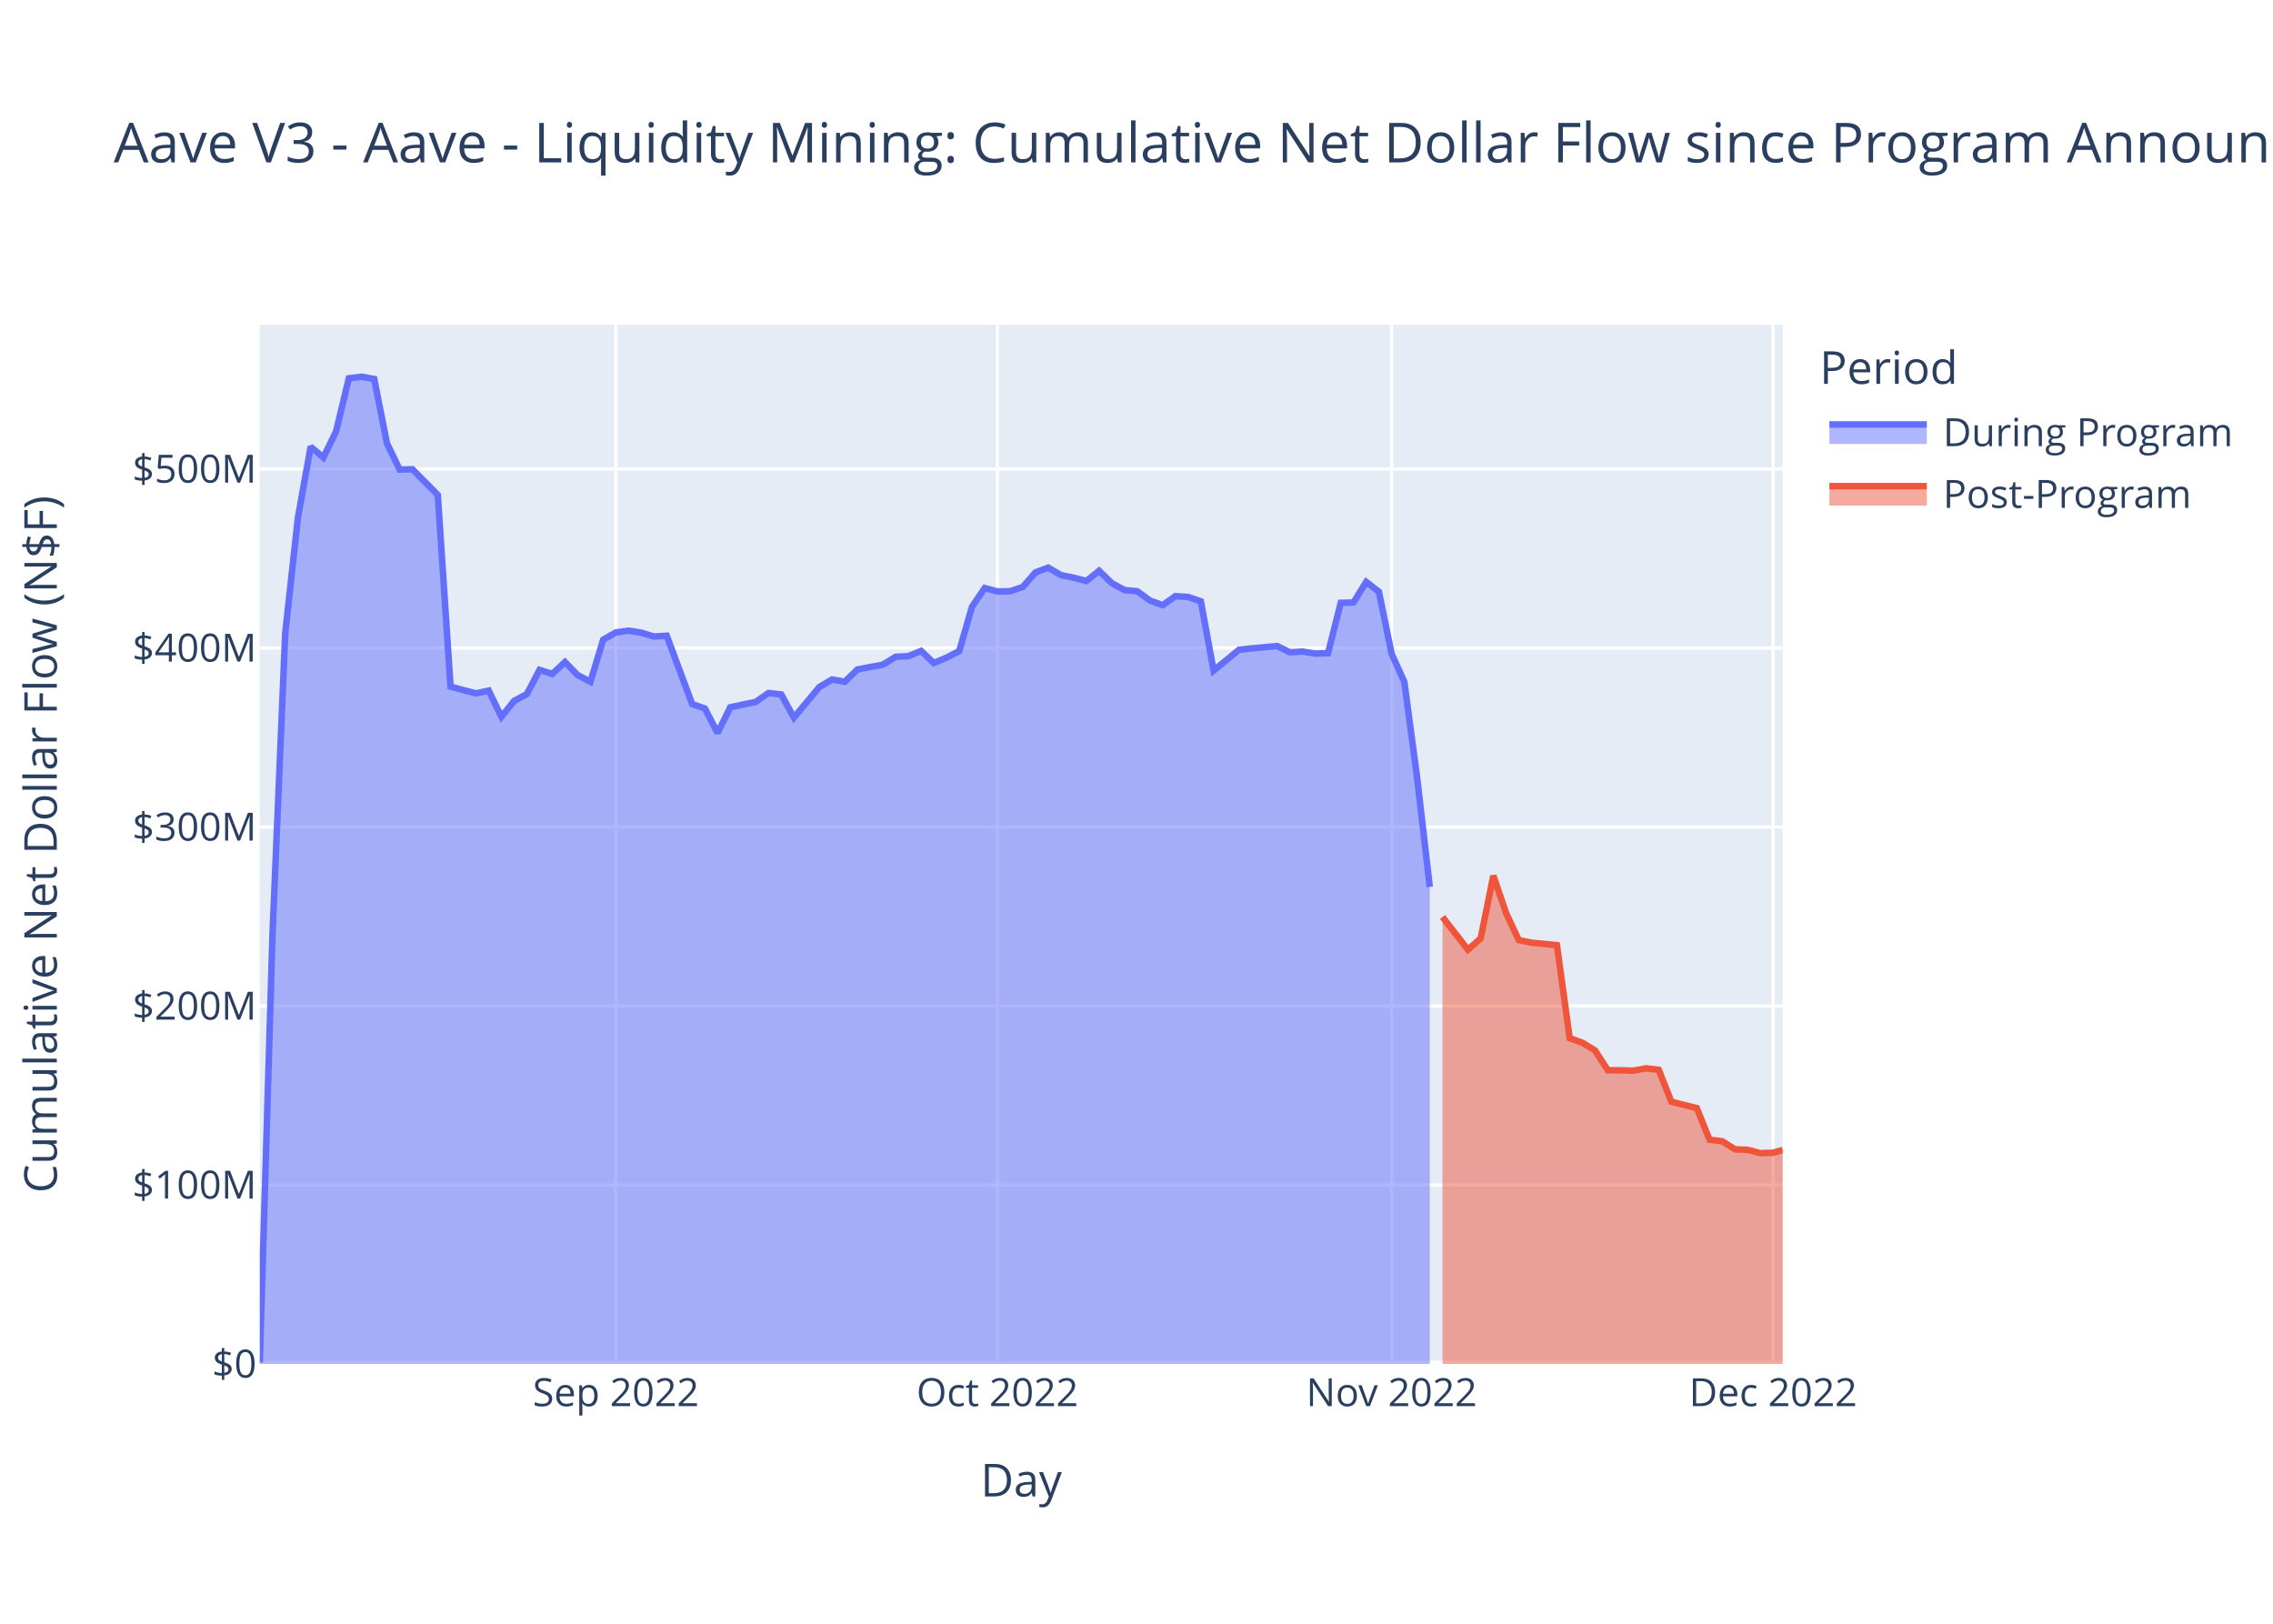
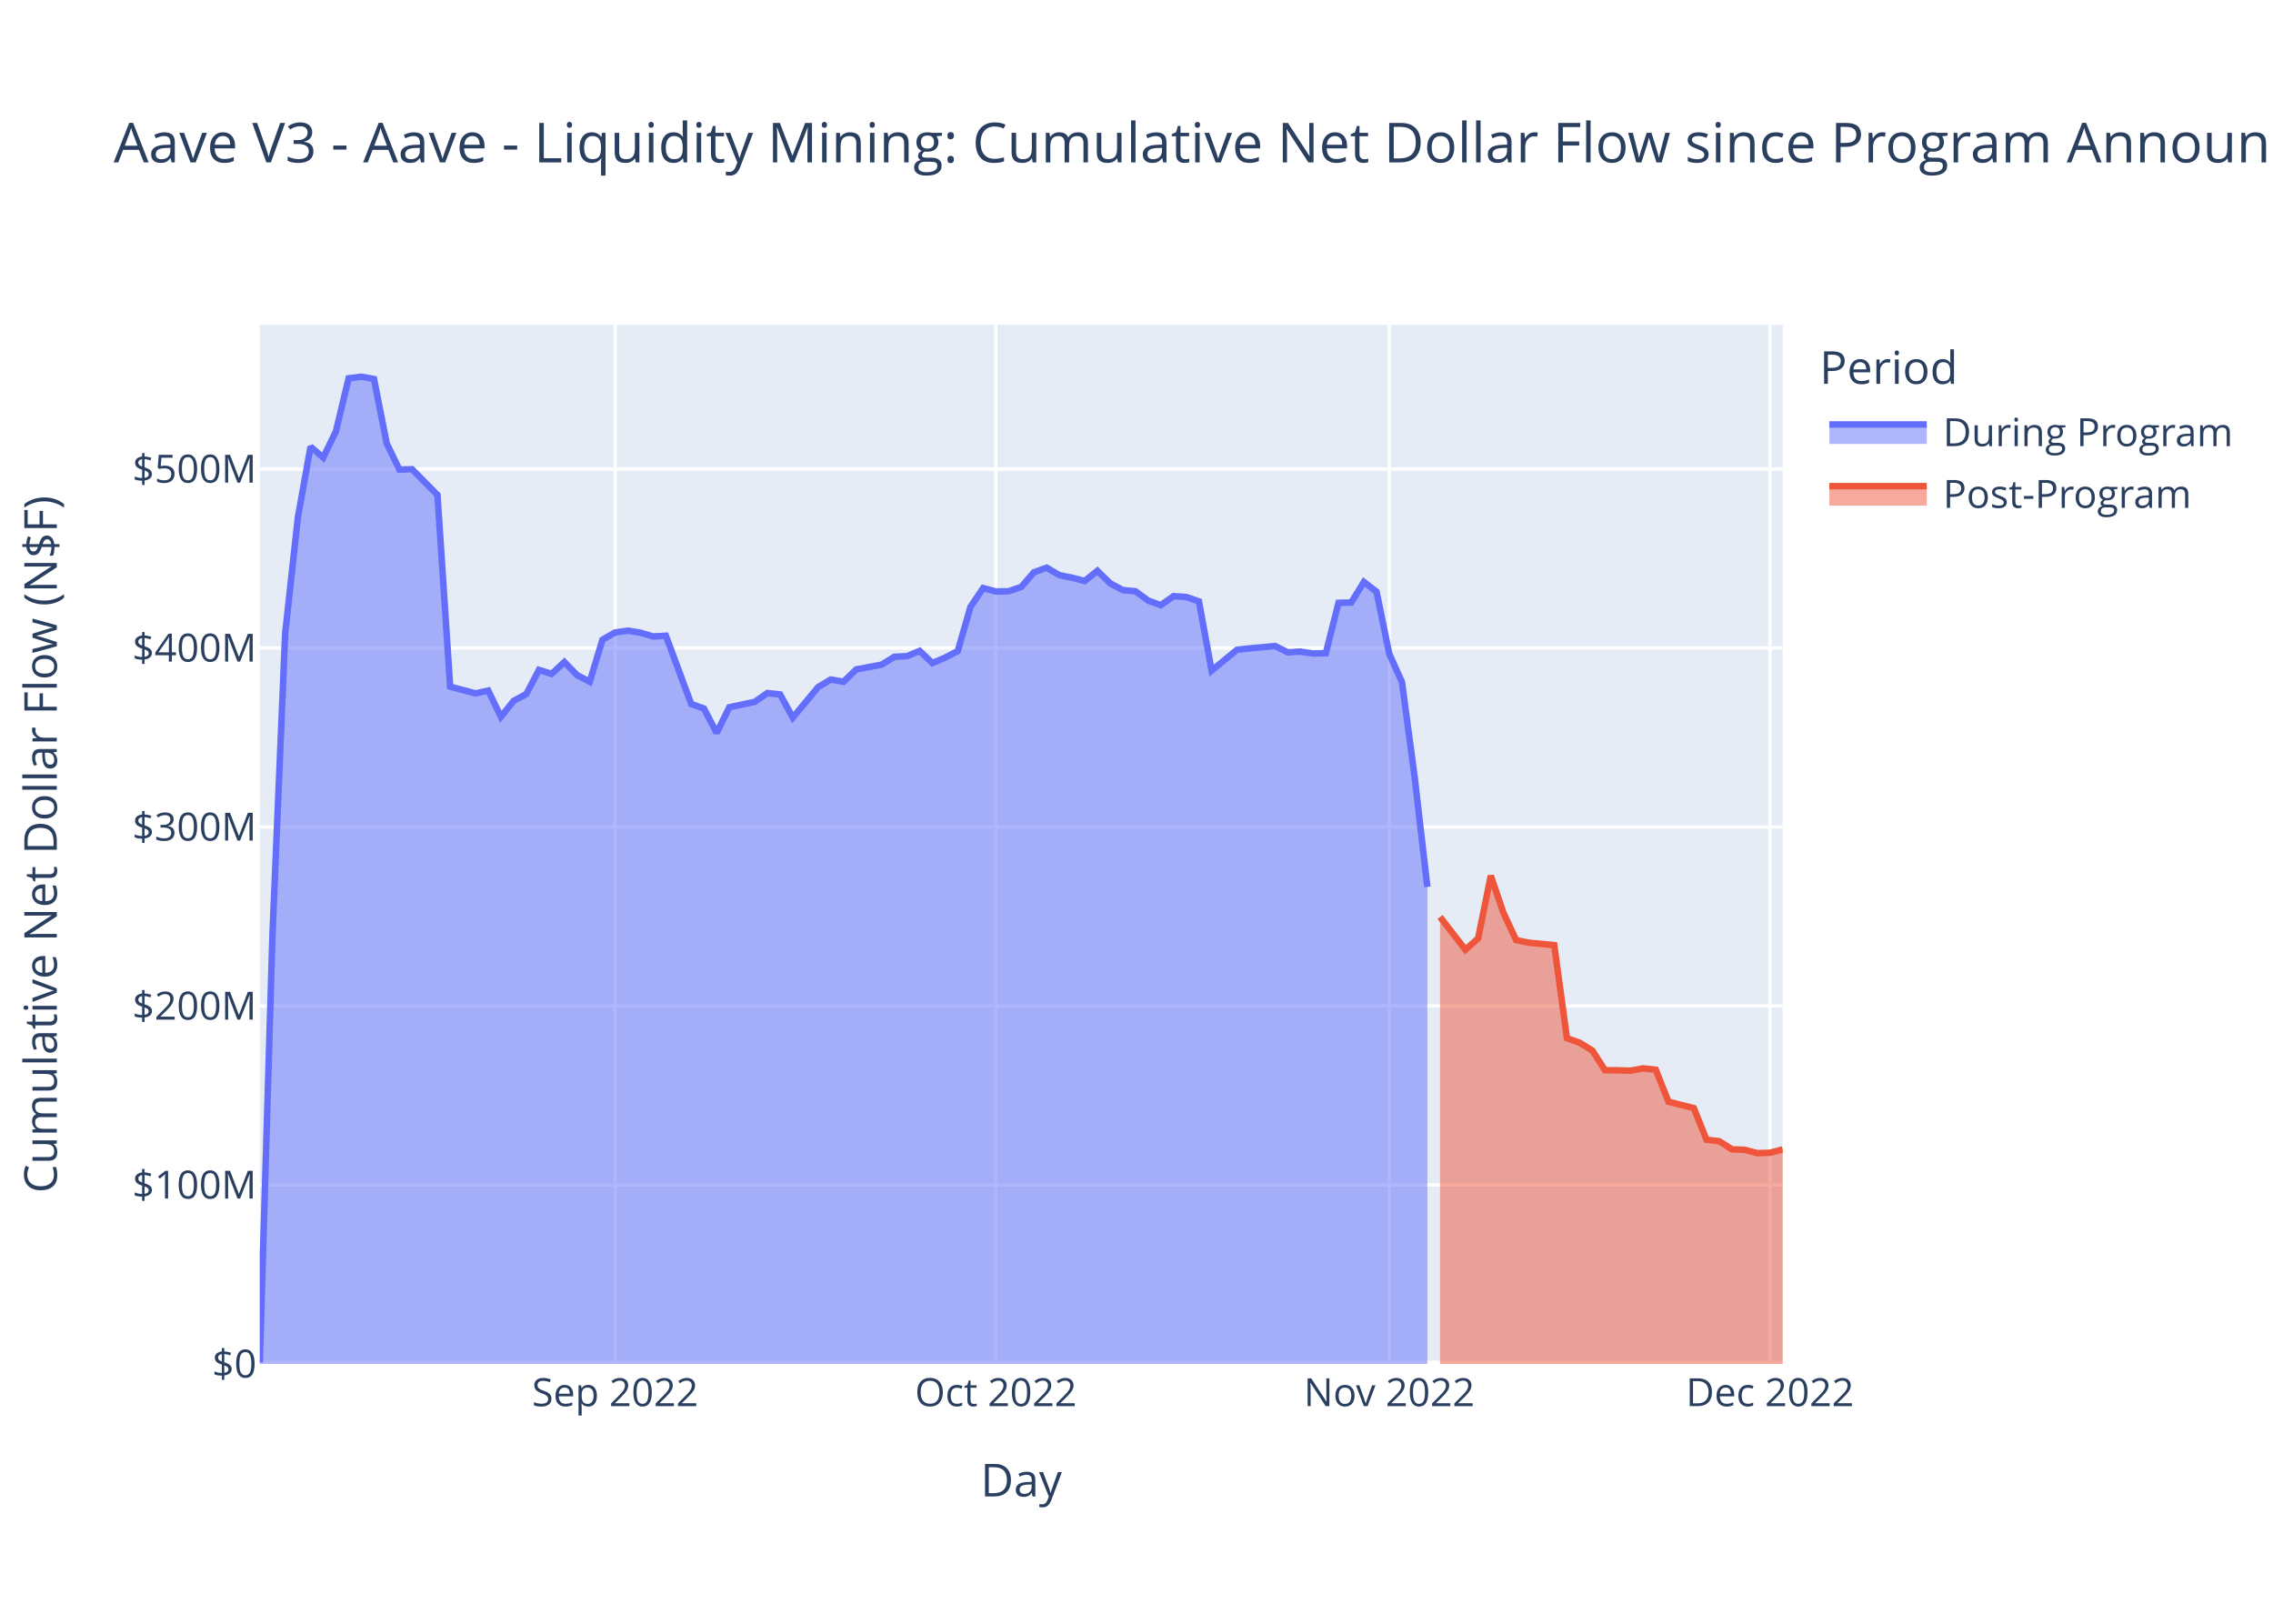
<svg xmlns="http://www.w3.org/2000/svg" class="main-svg" width="700" height="500" style="" viewBox="0 0 700 500">
  <rect x="0" y="0" width="700" height="500" style="fill: rgb(255, 255, 255); fill-opacity: 1;" />
-   <defs id="defs-028ad1">
+   <defs id="defs-a98842">
    <g class="clips">
-       <clipPath id="clip028ad1xyplot" class="plotclip">
+       <clipPath id="clipa98842xyplot" class="plotclip">
        <rect width="469" height="320" />
      </clipPath>
-       <clipPath class="axesclip" id="clip028ad1x">
+       <clipPath class="axesclip" id="clipa98842x">
        <rect x="80" y="0" width="469" height="500" />
      </clipPath>
-       <clipPath class="axesclip" id="clip028ad1y">
+       <clipPath class="axesclip" id="clipa98842y">
        <rect x="0" y="100" width="700" height="320" />
      </clipPath>
-       <clipPath class="axesclip" id="clip028ad1xy">
+       <clipPath class="axesclip" id="clipa98842xy">
        <rect x="80" y="100" width="469" height="320" />
      </clipPath>
    </g>
    <g class="gradients" />
    <g class="patterns" />
  </defs>
  <g class="bglayer">
    <rect class="bg" x="80" y="100" width="469" height="320" style="fill: rgb(229, 236, 246); fill-opacity: 1; stroke-width: 0;" />
  </g>
  <g class="layer-below">
    <g class="imagelayer" />
    <g class="shapelayer" />
  </g>
  <g class="cartesianlayer">
    <g class="subplot xy">
      <g class="layer-subplot">
        <g class="shapelayer" />
        <g class="imagelayer" />
      </g>
      <g class="minor-gridlayer">
        <g class="x" />
        <g class="y" />
      </g>
      <g class="gridlayer">
        <g class="x">
-           <path class="xgrid crisp" transform="translate(189.66,0)" d="M0,100v320" style="stroke: rgb(255, 255, 255); stroke-opacity: 1; stroke-width: 1px;" />
-           <path class="xgrid crisp" transform="translate(307.16,0)" d="M0,100v320" style="stroke: rgb(255, 255, 255); stroke-opacity: 1; stroke-width: 1px;" />
-           <path class="xgrid crisp" transform="translate(428.57,0)" d="M0,100v320" style="stroke: rgb(255, 255, 255); stroke-opacity: 1; stroke-width: 1px;" />
-           <path class="xgrid crisp" transform="translate(546.06,0)" d="M0,100v320" style="stroke: rgb(255, 255, 255); stroke-opacity: 1; stroke-width: 1px;" />
+           <path class="xgrid crisp" transform="translate(189.43,0)" d="M0,100v320" style="stroke: rgb(255, 255, 255); stroke-opacity: 1; stroke-width: 1px;" />
+           <path class="xgrid crisp" transform="translate(306.68,0)" d="M0,100v320" style="stroke: rgb(255, 255, 255); stroke-opacity: 1; stroke-width: 1px;" />
+           <path class="xgrid crisp" transform="translate(427.84,0)" d="M0,100v320" style="stroke: rgb(255, 255, 255); stroke-opacity: 1; stroke-width: 1px;" />
+           <path class="xgrid crisp" transform="translate(545.09,0)" d="M0,100v320" style="stroke: rgb(255, 255, 255); stroke-opacity: 1; stroke-width: 1px;" />
        </g>
        <g class="y">
          <path class="ygrid crisp" transform="translate(0,364.88)" d="M80,0h469" style="stroke: rgb(255, 255, 255); stroke-opacity: 1; stroke-width: 1px;" />
          <path class="ygrid crisp" transform="translate(0,309.77)" d="M80,0h469" style="stroke: rgb(255, 255, 255); stroke-opacity: 1; stroke-width: 1px;" />
          <path class="ygrid crisp" transform="translate(0,254.65)" d="M80,0h469" style="stroke: rgb(255, 255, 255); stroke-opacity: 1; stroke-width: 1px;" />
          <path class="ygrid crisp" transform="translate(0,199.53)" d="M80,0h469" style="stroke: rgb(255, 255, 255); stroke-opacity: 1; stroke-width: 1px;" />
          <path class="ygrid crisp" transform="translate(0,144.42)" d="M80,0h469" style="stroke: rgb(255, 255, 255); stroke-opacity: 1; stroke-width: 1px;" />
        </g>
      </g>
      <g class="zerolinelayer">
        <path class="yzl zl crisp" transform="translate(0,420)" d="M80,0h469" style="stroke: rgb(255, 255, 255); stroke-opacity: 1; stroke-width: 2px;" />
      </g>
      <path class="xlines-below" />
      <path class="ylines-below" />
      <g class="overlines-below" />
      <g class="xaxislayer-below" />
      <g class="yaxislayer-below" />
      <g class="overaxes-below" />
-       <g class="plot" transform="translate(80,100)" clip-path="url(#clip028ad1xyplot)">
+       <g class="plot" transform="translate(80,100)" clip-path="url(#clipa98842xyplot)">
        <g class="scatterlayer mlayer">
-           <g class="trace scatter trace6ca5e5" style="stroke-miterlimit: 2;">
+           <g class="trace scatter trace35882b" style="stroke-miterlimit: 2;">
            <g class="fills">
              <g>
-                 <path class="js-fill" d="M360.32,320L0,320L0,319.5L3.92,187.67L7.83,95.04L11.75,59.4L15.67,37.56L19.58,40.9L23.5,32.84L27.42,16.5L31.33,16L35.25,16.71L39.17,36.52L43.08,44.59L47,44.5L54.83,52.41L58.75,111.43L66.58,113.52L70.5,112.65L74.41,120.72L78.33,115.83L82.25,113.72L86.16,106.29L90.08,107.51L94,103.86L97.91,107.89L101.83,109.93L105.75,97L109.66,94.74L113.58,94.2L117.5,94.83L121.41,96L125.33,95.76L133.16,116.8L137.08,118.17L140.99,125.69L144.91,117.78L152.74,116.13L156.66,113.41L160.58,113.83L164.49,120.96L172.33,111.56L176.24,109.23L180.16,109.93L184.08,106.13L191.91,104.67L195.83,102.25L199.74,102.06L203.66,100.43L207.57,104.17L211.49,102.5L215.41,100.49L219.32,86.88L223.24,81.09L227.16,82.12L231.07,82.07L234.99,80.73L238.91,76.23L242.82,74.8L246.74,77.1L250.66,77.89L254.57,78.91L258.49,75.76L262.41,79.59L266.32,81.7L270.24,82.07L274.16,84.93L278.07,86.34L281.99,83.57L285.9,83.83L289.82,85.17L293.74,106.5L297.65,103.3L301.57,100.08L305.49,99.65L313.32,98.93L317.24,100.87L321.15,100.64L325.07,101.25L328.99,101.14L332.9,85.64L336.82,85.53L340.74,79.19L344.65,82.22L348.57,101.32L352.49,110.01L356.4,139.31L360.32,173.11" style="fill: rgb(99, 110, 250); fill-opacity: 0.5; stroke-width: 0;" />
+                 <path class="js-fill" d="M359.57,320L0,320L0,319.5L3.91,187.67L7.82,95.04L11.73,59.4L15.63,37.56L19.54,40.9L23.45,32.84L27.36,16.5L31.27,16L35.18,16.71L39.08,36.52L42.99,44.59L46.9,44.5L54.72,52.41L58.63,111.43L66.44,113.52L70.35,112.65L74.26,120.72L78.17,115.83L82.08,113.72L85.98,106.29L89.89,107.51L93.8,103.86L97.71,107.89L101.62,109.93L105.53,97L109.43,94.74L113.34,94.2L117.25,94.83L121.16,96L125.07,95.76L132.88,116.8L136.79,118.17L140.7,125.69L144.61,117.78L152.43,116.13L156.33,113.41L160.24,113.83L164.15,120.96L171.97,111.56L175.88,109.23L179.78,109.93L183.69,106.13L191.51,104.67L195.42,102.25L199.33,102.06L203.23,100.43L207.14,104.17L211.05,102.5L214.96,100.49L218.87,86.88L222.78,81.09L226.68,82.12L230.59,82.07L234.5,80.73L238.41,76.23L242.32,74.8L246.23,77.1L250.13,77.89L254.04,78.91L257.95,75.76L261.86,79.59L265.77,81.7L269.68,82.07L273.58,84.93L277.49,86.34L281.4,83.57L285.31,83.83L289.22,85.17L293.13,106.5L297.03,103.3L300.94,100.08L304.85,99.65L312.67,98.93L316.58,100.87L320.48,100.64L324.39,101.25L328.3,101.14L332.21,85.64L336.12,85.53L340.03,79.19L343.93,82.22L347.84,101.32L351.75,110.01L355.66,139.31L359.57,173.11" style="fill: rgb(99, 110, 250); fill-opacity: 0.5; stroke-width: 0;" />
              </g>
            </g>
            <g class="errorbars" />
            <g class="lines">
-               <path class="js-line" d="M0,319.5L3.92,187.67L7.83,95.04L11.75,59.4L15.67,37.56L19.58,40.9L23.5,32.84L27.42,16.5L31.33,16L35.25,16.71L39.17,36.52L43.08,44.59L47,44.5L54.83,52.41L58.75,111.43L66.58,113.52L70.5,112.65L74.41,120.72L78.33,115.83L82.25,113.72L86.16,106.29L90.08,107.51L94,103.86L97.91,107.89L101.83,109.93L105.75,97L109.66,94.74L113.58,94.2L117.5,94.83L121.41,96L125.33,95.76L133.16,116.8L137.08,118.17L140.99,125.69L144.91,117.78L152.74,116.13L156.66,113.41L160.58,113.83L164.49,120.96L172.33,111.56L176.24,109.23L180.16,109.93L184.08,106.13L191.91,104.67L195.83,102.25L199.74,102.06L203.66,100.43L207.57,104.17L211.49,102.5L215.41,100.49L219.32,86.88L223.24,81.09L227.16,82.12L231.07,82.07L234.99,80.73L238.91,76.23L242.82,74.8L246.74,77.1L250.66,77.89L254.57,78.91L258.49,75.76L262.41,79.59L266.32,81.7L270.24,82.07L274.16,84.93L278.07,86.34L281.99,83.57L285.9,83.83L289.82,85.17L293.74,106.5L297.65,103.3L301.57,100.08L305.49,99.65L313.32,98.93L317.24,100.87L321.15,100.64L325.07,101.25L328.99,101.14L332.9,85.64L336.82,85.53L340.74,79.19L344.65,82.22L348.57,101.32L352.49,110.01L356.4,139.31L360.32,173.11" style="vector-effect: non-scaling-stroke; fill: none; stroke: rgb(99, 110, 250); stroke-opacity: 1; stroke-width: 2px; opacity: 1;" />
+               <path class="js-line" d="M0,319.5L3.91,187.67L7.82,95.04L11.73,59.4L15.63,37.56L19.54,40.9L23.45,32.84L27.36,16.5L31.27,16L35.18,16.71L39.08,36.52L42.99,44.59L46.9,44.5L54.72,52.41L58.63,111.43L66.44,113.52L70.35,112.65L74.26,120.72L78.17,115.83L82.08,113.72L85.98,106.29L89.89,107.51L93.8,103.86L97.71,107.89L101.62,109.93L105.53,97L109.43,94.74L113.34,94.2L117.25,94.83L121.16,96L125.07,95.76L132.88,116.8L136.79,118.17L140.7,125.69L144.61,117.78L152.43,116.13L156.33,113.41L160.24,113.83L164.15,120.96L171.97,111.56L175.88,109.23L179.78,109.93L183.69,106.13L191.51,104.67L195.42,102.25L199.33,102.06L203.23,100.43L207.14,104.17L211.05,102.5L214.96,100.49L218.87,86.88L222.78,81.09L226.68,82.12L230.59,82.07L234.5,80.73L238.41,76.23L242.32,74.8L246.23,77.1L250.13,77.89L254.04,78.91L257.95,75.76L261.86,79.59L265.77,81.7L269.68,82.07L273.58,84.93L277.49,86.34L281.4,83.57L285.31,83.83L289.22,85.17L293.13,106.5L297.03,103.3L300.94,100.08L304.85,99.65L312.67,98.93L316.58,100.87L320.48,100.64L324.39,101.25L328.3,101.14L332.21,85.64L336.12,85.53L340.03,79.19L343.93,82.22L347.84,101.32L351.75,110.01L355.66,139.31L359.57,173.11" style="vector-effect: non-scaling-stroke; fill: none; stroke: rgb(99, 110, 250); stroke-opacity: 1; stroke-width: 2px; opacity: 1;" />
            </g>
            <g class="points" />
            <g class="text" />
          </g>
-           <g class="trace scatter traceb854e7" style="stroke-miterlimit: 2;">
+           <g class="trace scatter trace02bf88" style="stroke-miterlimit: 2;">
            <g class="fills">
              <g>
-                 <path class="js-fill" d="M469,320L364.23,320L364.23,182.37L372.07,192.44L375.98,188.96L379.9,169.66L383.82,181.16L387.73,189.49L391.65,190.28L399.48,191.04L403.4,219.68L407.32,221.09L411.23,223.48L415.15,229.56L419.07,229.58L422.98,229.69L426.9,228.98L430.82,229.41L434.73,239.26L442.56,241.23L446.48,250.96L450.4,251.42L454.31,253.91L458.23,254.06L462.15,255.09L466.06,254.96L469,254.09" style="fill: rgb(239, 85, 59); fill-opacity: 0.5; stroke-width: 0;" />
+                 <path class="js-fill" d="M469,320L363.48,320L363.48,182.37L371.29,192.44L375.2,188.96L379.11,169.66L383.02,181.16L386.93,189.49L390.83,190.28L398.65,191.04L402.56,219.68L406.47,221.09L410.38,223.48L414.28,229.56L418.19,229.58L422.1,229.69L426.01,228.98L429.92,229.41L433.83,239.26L441.64,241.23L445.55,250.96L449.46,251.42L453.37,253.91L457.28,254.06L461.18,255.09L465.09,254.96L469,253.95" style="fill: rgb(239, 85, 59); fill-opacity: 0.5; stroke-width: 0;" />
              </g>
            </g>
            <g class="errorbars" />
            <g class="lines">
-               <path class="js-line" d="M364.23,182.37L372.07,192.44L375.98,188.96L379.9,169.66L383.82,181.16L387.73,189.49L391.65,190.28L399.48,191.04L403.4,219.68L407.32,221.09L411.23,223.48L415.15,229.56L419.07,229.58L422.98,229.69L426.9,228.98L430.82,229.41L434.73,239.26L442.56,241.23L446.48,250.96L450.4,251.42L454.31,253.91L458.23,254.06L462.15,255.09L466.06,254.96L469,254.09" style="vector-effect: non-scaling-stroke; fill: none; stroke: rgb(239, 85, 59); stroke-opacity: 1; stroke-width: 2px; opacity: 1;" />
+               <path class="js-line" d="M363.48,182.37L371.29,192.44L375.2,188.96L379.11,169.66L383.02,181.16L386.93,189.49L390.83,190.28L398.65,191.04L402.56,219.68L406.47,221.09L410.38,223.48L414.28,229.56L418.19,229.58L422.1,229.69L426.01,228.98L429.92,229.41L433.83,239.26L441.64,241.23L445.55,250.96L449.46,251.42L453.37,253.91L457.28,254.06L461.18,255.09L465.09,254.96L469,253.95" style="vector-effect: non-scaling-stroke; fill: none; stroke: rgb(239, 85, 59); stroke-opacity: 1; stroke-width: 2px; opacity: 1;" />
            </g>
            <g class="points" />
            <g class="text" />
          </g>
        </g>
      </g>
      <g class="overplot" />
      <path class="xlines-above crisp" d="M0,0" style="fill: none;" />
      <path class="ylines-above crisp" d="M0,0" style="fill: none;" />
      <g class="overlines-above" />
      <g class="xaxislayer-above">
        <g class="xtick">
-           <text text-anchor="middle" x="0" y="433" transform="translate(189.66,0)" style="font-family: 'Open Sans', verdana, arial, sans-serif; font-size: 12px; fill: rgb(42, 63, 95); fill-opacity: 1; white-space: pre; opacity: 1;">Sep 2022</text>
-         </g>
-         <g class="xtick">
-           <text text-anchor="middle" x="0" y="433" style="font-family: 'Open Sans', verdana, arial, sans-serif; font-size: 12px; fill: rgb(42, 63, 95); fill-opacity: 1; white-space: pre; opacity: 1;" transform="translate(307.16,0)">Oct 2022</text>
-         </g>
-         <g class="xtick">
-           <text text-anchor="middle" x="0" y="433" style="font-family: 'Open Sans', verdana, arial, sans-serif; font-size: 12px; fill: rgb(42, 63, 95); fill-opacity: 1; white-space: pre; opacity: 1;" transform="translate(428.57,0)">Nov 2022</text>
-         </g>
-         <g class="xtick">
-           <text text-anchor="middle" x="0" y="433" style="font-family: 'Open Sans', verdana, arial, sans-serif; font-size: 12px; fill: rgb(42, 63, 95); fill-opacity: 1; white-space: pre; opacity: 1;" transform="translate(546.06,0)">Dec 2022</text>
+           <text text-anchor="middle" x="0" y="433" transform="translate(189.43,0)" style="font-family: 'Open Sans', verdana, arial, sans-serif; font-size: 12px; fill: rgb(42, 63, 95); fill-opacity: 1; white-space: pre; opacity: 1;">Sep 2022</text>
+         </g>
+         <g class="xtick">
+           <text text-anchor="middle" x="0" y="433" style="font-family: 'Open Sans', verdana, arial, sans-serif; font-size: 12px; fill: rgb(42, 63, 95); fill-opacity: 1; white-space: pre; opacity: 1;" transform="translate(306.68,0)">Oct 2022</text>
+         </g>
+         <g class="xtick">
+           <text text-anchor="middle" x="0" y="433" style="font-family: 'Open Sans', verdana, arial, sans-serif; font-size: 12px; fill: rgb(42, 63, 95); fill-opacity: 1; white-space: pre; opacity: 1;" transform="translate(427.84,0)">Nov 2022</text>
+         </g>
+         <g class="xtick">
+           <text text-anchor="middle" x="0" y="433" style="font-family: 'Open Sans', verdana, arial, sans-serif; font-size: 12px; fill: rgb(42, 63, 95); fill-opacity: 1; white-space: pre; opacity: 1;" transform="translate(545.09,0)">Dec 2022</text>
        </g>
      </g>
      <g class="yaxislayer-above">
        <g class="ytick">
          <text text-anchor="end" x="79" y="4.2" transform="translate(0,420)" style="font-family: 'Open Sans', verdana, arial, sans-serif; font-size: 12px; fill: rgb(42, 63, 95); fill-opacity: 1; white-space: pre; opacity: 1;">$0</text>
        </g>
        <g class="ytick">
          <text text-anchor="end" x="79" y="4.2" style="font-family: 'Open Sans', verdana, arial, sans-serif; font-size: 12px; fill: rgb(42, 63, 95); fill-opacity: 1; white-space: pre; opacity: 1;" transform="translate(0,364.88)">$100M</text>
        </g>
        <g class="ytick">
          <text text-anchor="end" x="79" y="4.2" style="font-family: 'Open Sans', verdana, arial, sans-serif; font-size: 12px; fill: rgb(42, 63, 95); fill-opacity: 1; white-space: pre; opacity: 1;" transform="translate(0,309.77)">$200M</text>
        </g>
        <g class="ytick">
          <text text-anchor="end" x="79" y="4.2" style="font-family: 'Open Sans', verdana, arial, sans-serif; font-size: 12px; fill: rgb(42, 63, 95); fill-opacity: 1; white-space: pre; opacity: 1;" transform="translate(0,254.65)">$300M</text>
        </g>
        <g class="ytick">
          <text text-anchor="end" x="79" y="4.2" style="font-family: 'Open Sans', verdana, arial, sans-serif; font-size: 12px; fill: rgb(42, 63, 95); fill-opacity: 1; white-space: pre; opacity: 1;" transform="translate(0,199.53)">$400M</text>
        </g>
        <g class="ytick">
          <text text-anchor="end" x="79" y="4.2" style="font-family: 'Open Sans', verdana, arial, sans-serif; font-size: 12px; fill: rgb(42, 63, 95); fill-opacity: 1; white-space: pre; opacity: 1;" transform="translate(0,144.42)">$500M</text>
        </g>
      </g>
      <g class="overaxes-above" />
    </g>
  </g>
  <g class="polarlayer" />
  <g class="smithlayer" />
  <g class="ternarylayer" />
  <g class="geolayer" />
  <g class="funnelarealayer" />
  <g class="pielayer" />
  <g class="iciclelayer" />
  <g class="treemaplayer" />
  <g class="sunburstlayer" />
  <g class="glimages" />
-   <defs id="topdefs-028ad1">
+   <defs id="topdefs-a98842">
    <g class="clips" />
-     <clipPath id="legend028ad1">
+     <clipPath id="legenda98842">
      <rect width="130" height="67" x="0" y="0" />
    </clipPath>
  </defs>
  <g class="layer-above">
    <g class="imagelayer" />
    <g class="shapelayer" />
  </g>
  <g class="infolayer">
    <g class="legend" pointer-events="all" transform="translate(558.38,100)">
      <rect class="bg" shape-rendering="crispEdges" width="130" height="67" x="0" y="0" style="stroke: rgb(68, 68, 68); stroke-opacity: 1; fill: rgb(255, 255, 255); fill-opacity: 1; stroke-width: 0px;" />
-       <g class="scrollbox" transform="" clip-path="url(#legend028ad1)">
+       <g class="scrollbox" transform="" clip-path="url(#legenda98842)">
        <text class="legendtitletext" text-anchor="start" x="2" y="18.2" style="font-family: 'Open Sans', verdana, arial, sans-serif; font-size: 14px; fill: rgb(42, 63, 95); fill-opacity: 1; white-space: pre;">Period</text>
        <g class="groups">
          <g class="traces" transform="translate(0,32.7)" style="opacity: 1;">
            <text class="legendtext" text-anchor="start" x="40" y="4.68" style="font-family: 'Open Sans', verdana, arial, sans-serif; font-size: 12px; fill: rgb(42, 63, 95); fill-opacity: 1; white-space: pre;">During Program</text>
            <g class="layers">
              <g class="legendfill">
                <path class="js-fill" d="M5,-2h30v6h-30z" style="stroke-width: 0; fill: rgb(99, 110, 250); fill-opacity: 0.5;" />
              </g>
              <g class="legendlines">
                <path class="js-line" d="M5,-2h30" style="fill: none; stroke: rgb(99, 110, 250); stroke-opacity: 1; stroke-width: 2px;" />
              </g>
              <g class="legendsymbols">
                <g class="legendpoints" />
              </g>
            </g>
            <rect class="legendtoggle" x="0" y="-9.5" width="124.703" height="19" style="fill: rgb(0, 0, 0); fill-opacity: 0;" />
          </g>
          <g class="traces" transform="translate(0,51.7)" style="opacity: 1;">
            <text class="legendtext" text-anchor="start" x="40" y="4.68" style="font-family: 'Open Sans', verdana, arial, sans-serif; font-size: 12px; fill: rgb(42, 63, 95); fill-opacity: 1; white-space: pre;">Post-Program</text>
            <g class="layers">
              <g class="legendfill">
                <path class="js-fill" d="M5,-2h30v6h-30z" style="stroke-width: 0; fill: rgb(239, 85, 59); fill-opacity: 0.5;" />
              </g>
              <g class="legendlines">
                <path class="js-line" d="M5,-2h30" style="fill: none; stroke: rgb(239, 85, 59); stroke-opacity: 1; stroke-width: 2px;" />
              </g>
              <g class="legendsymbols">
                <g class="legendpoints" />
              </g>
            </g>
            <rect class="legendtoggle" x="0" y="-9.5" width="124.703" height="19" style="fill: rgb(0, 0, 0); fill-opacity: 0;" />
          </g>
        </g>
      </g>
      <rect class="scrollbar" rx="20" ry="3" width="0" height="0" x="0" y="0" style="fill: rgb(128, 139, 164); fill-opacity: 1;" />
    </g>
    <g class="g-gtitle">
      <text class="gtitle" x="35" y="50" text-anchor="start" dy="0em" style="font-family: 'Open Sans', verdana, arial, sans-serif; font-size: 17px; fill: rgb(42, 63, 95); opacity: 1; font-weight: normal; white-space: pre;">Aave V3 - Aave - Liquidity Mining: Cumulative Net Dollar Flow since Program Announcement</text>
    </g>
    <g class="g-xtitle">
      <text class="xtitle" x="314.5" y="460.8" text-anchor="middle" style="font-family: 'Open Sans', verdana, arial, sans-serif; font-size: 14px; fill: rgb(42, 63, 95); opacity: 1; font-weight: normal; white-space: pre;">Day</text>
    </g>
    <g class="g-ytitle">
      <text class="ytitle" transform="rotate(-90,17.49688,260)" x="17.497" y="260" text-anchor="middle" style="font-family: 'Open Sans', verdana, arial, sans-serif; font-size: 14px; fill: rgb(42, 63, 95); opacity: 1; font-weight: normal; white-space: pre;">Cumulative Net Dollar Flow (N$F)</text>
    </g>
  </g>
</svg>
